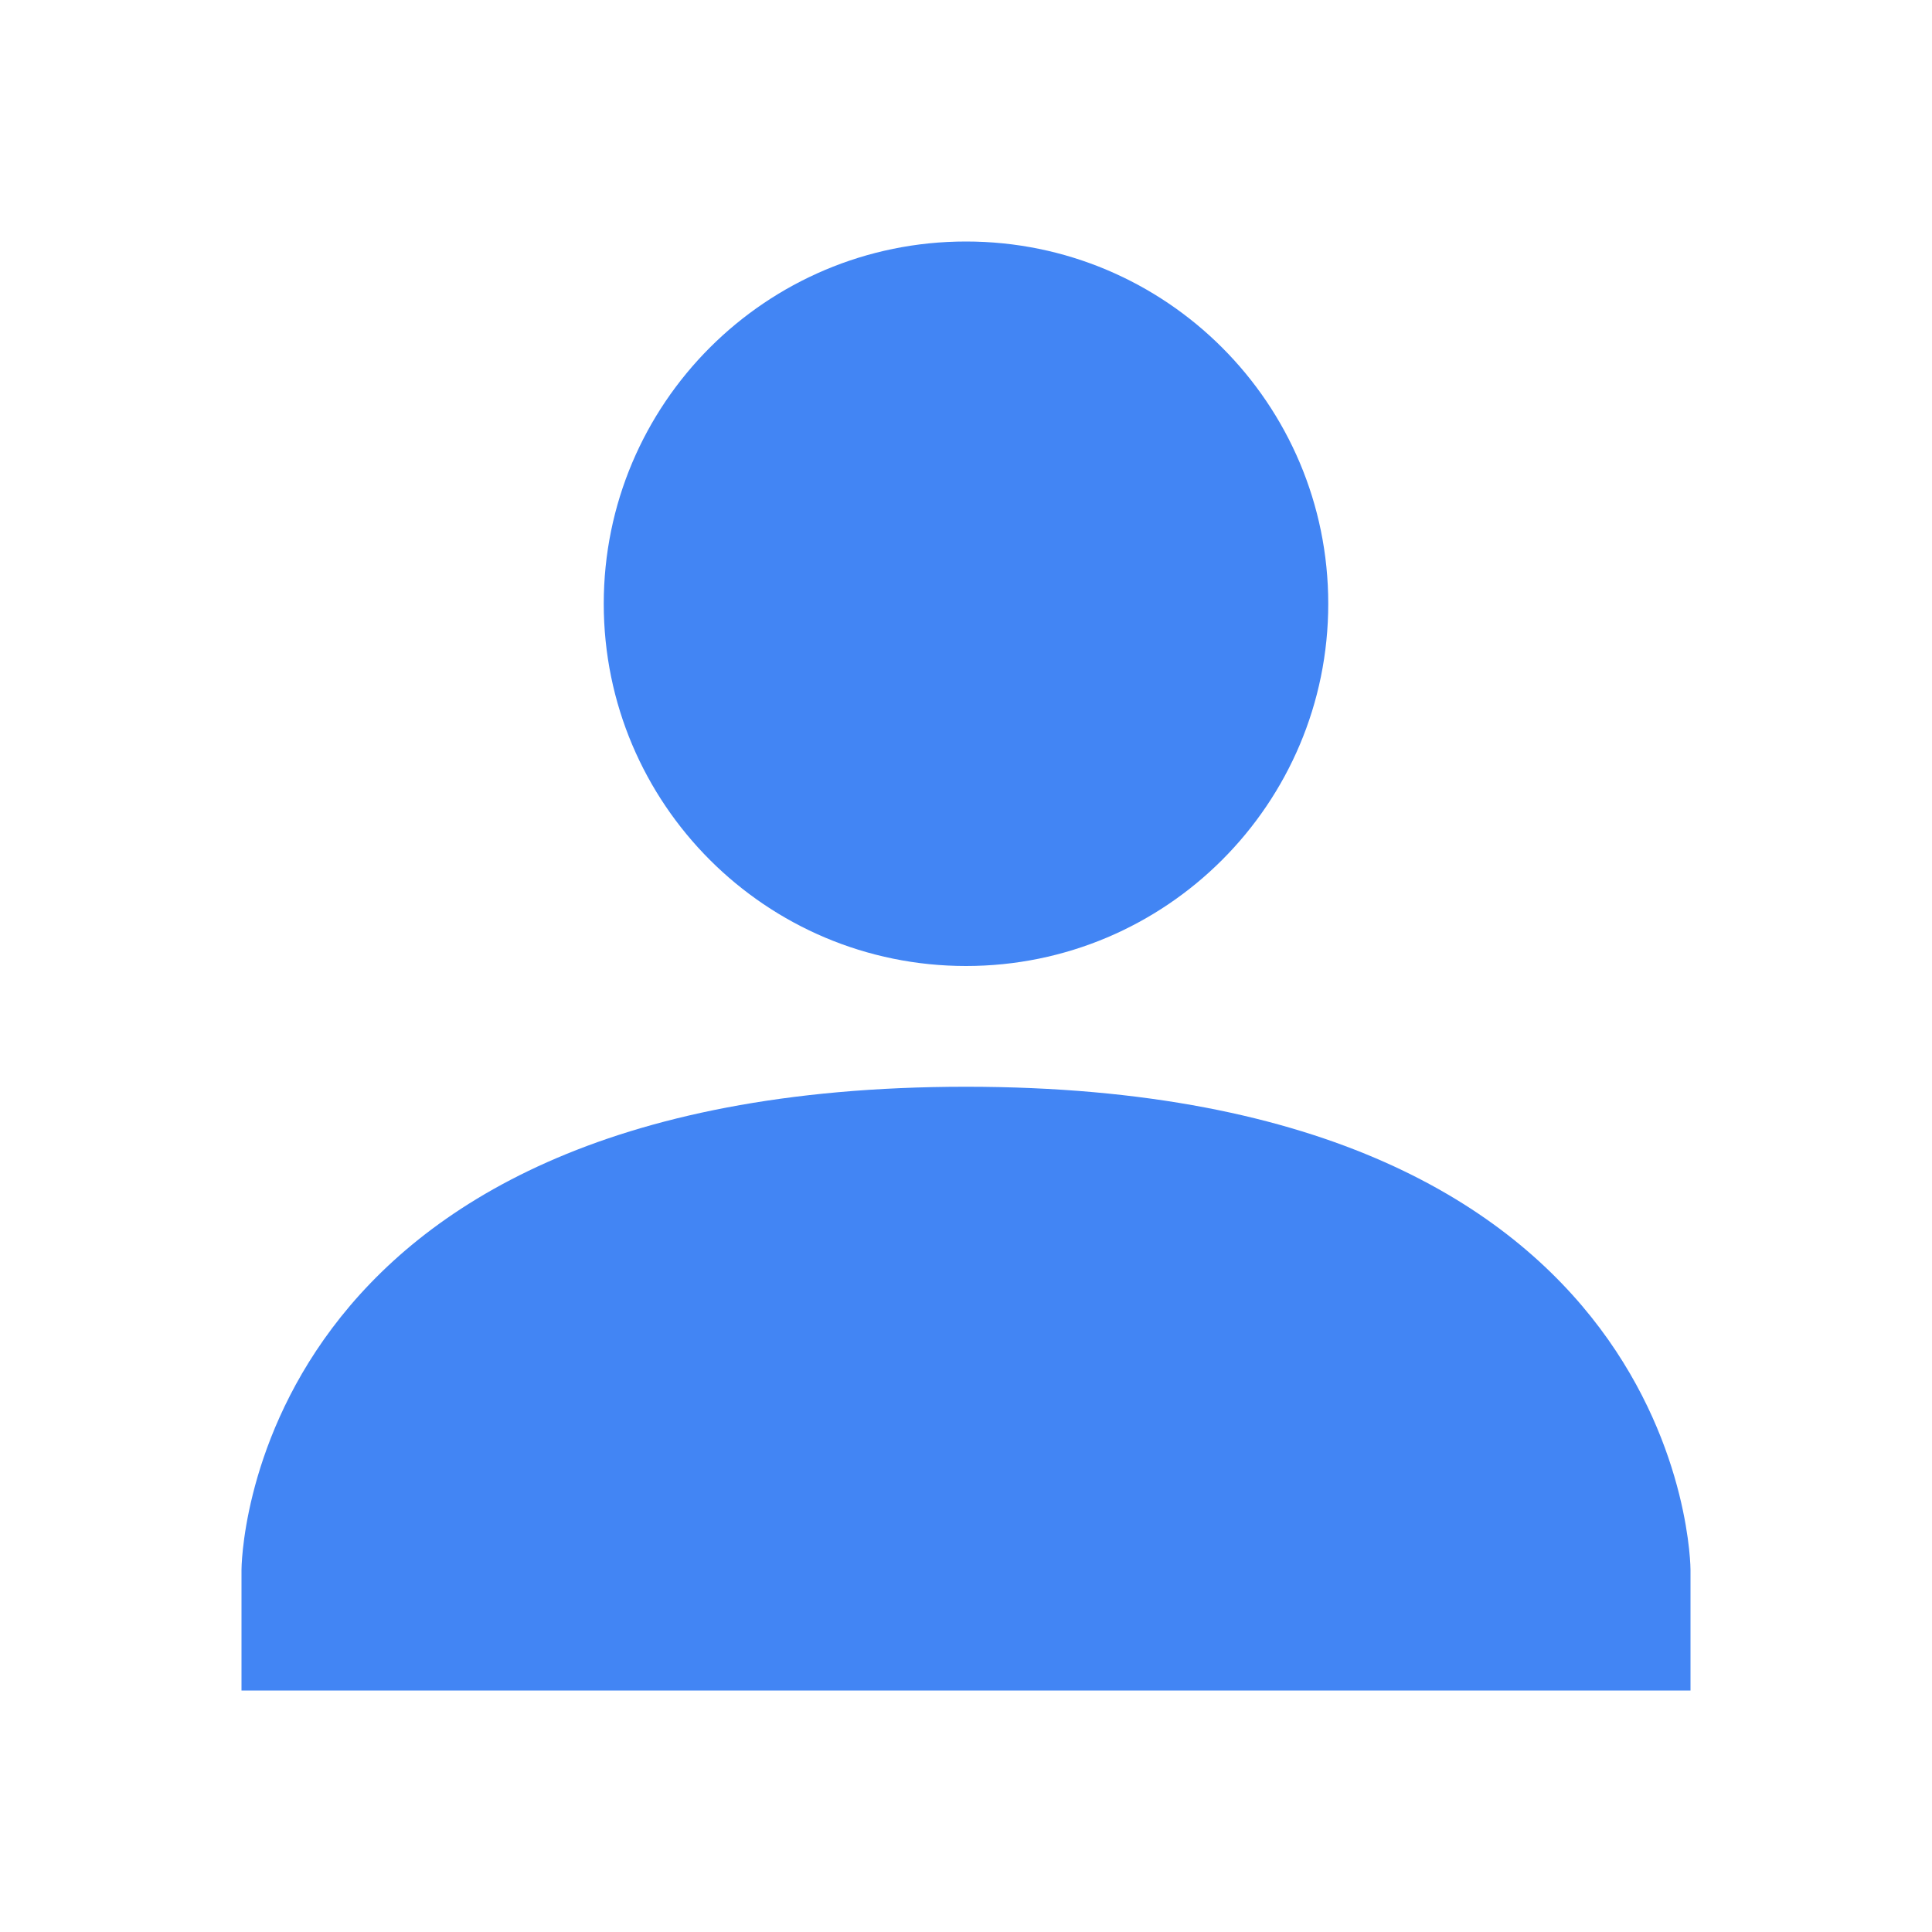
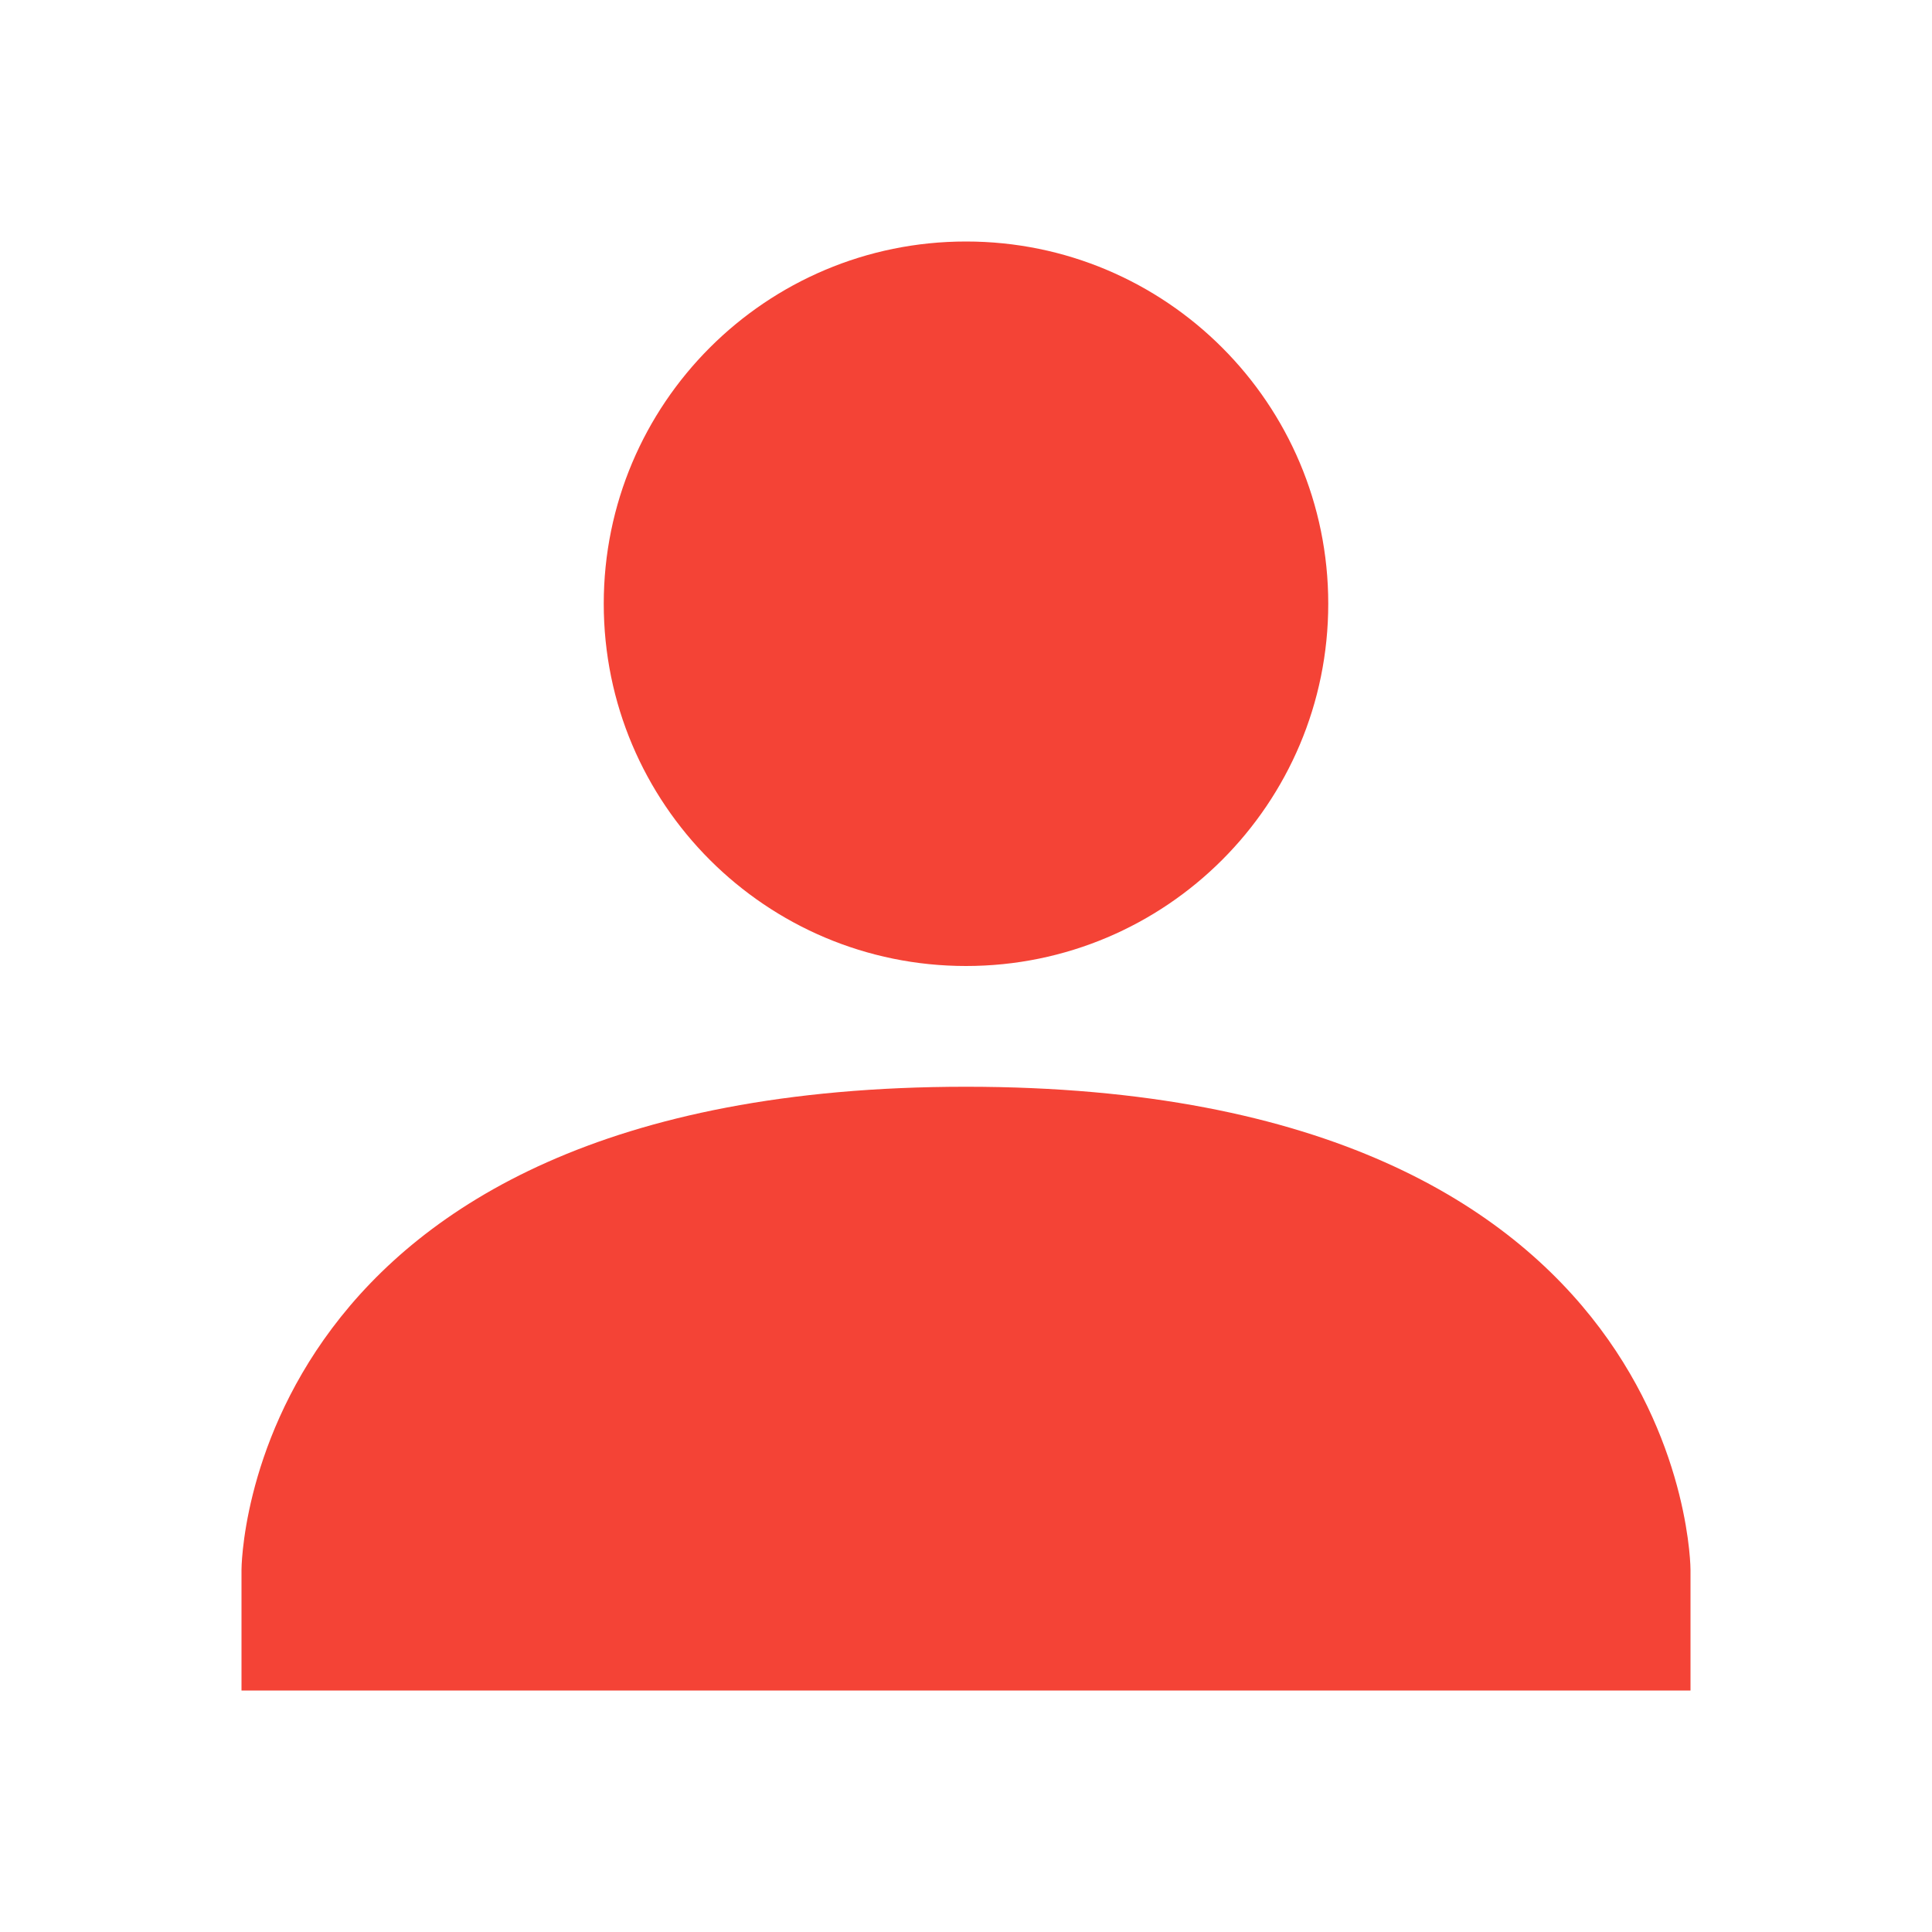
<svg xmlns="http://www.w3.org/2000/svg" style="enable-background:new" width="16" height="16" version="1.1">
  <defs>
    <style id="current-color-scheme" type="text/css">
-    .ColorScheme-Text { color:#dfdfdf; } .ColorScheme-Highlight { color:#4285f4; }
+    .ColorScheme-Text { color:#dfdfdf; } .ColorScheme-NegativeText { color:#f44336; }
  </style>
  </defs>
-   <path style="fill:currentColor" class="ColorScheme-Highlight" d="M 11,5 A 3,3 0 0 1 8,8 3,3 0 0 1 5,5 3,3 0 0 1 8,2 3,3 0 0 1 11,5 Z M 8,9 C 2,9 2,13 2,13 V 14 H 14 V 13 C 14,13 14,9 8,9 Z" />
+   <path style="fill:currentColor" class="ColorScheme-NegativeText" d="M 11,5 A 3,3 0 0 1 8,8 3,3 0 0 1 5,5 3,3 0 0 1 8,2 3,3 0 0 1 11,5 Z M 8,9 C 2,9 2,13 2,13 V 14 H 14 V 13 C 14,13 14,9 8,9 Z" />
</svg>
